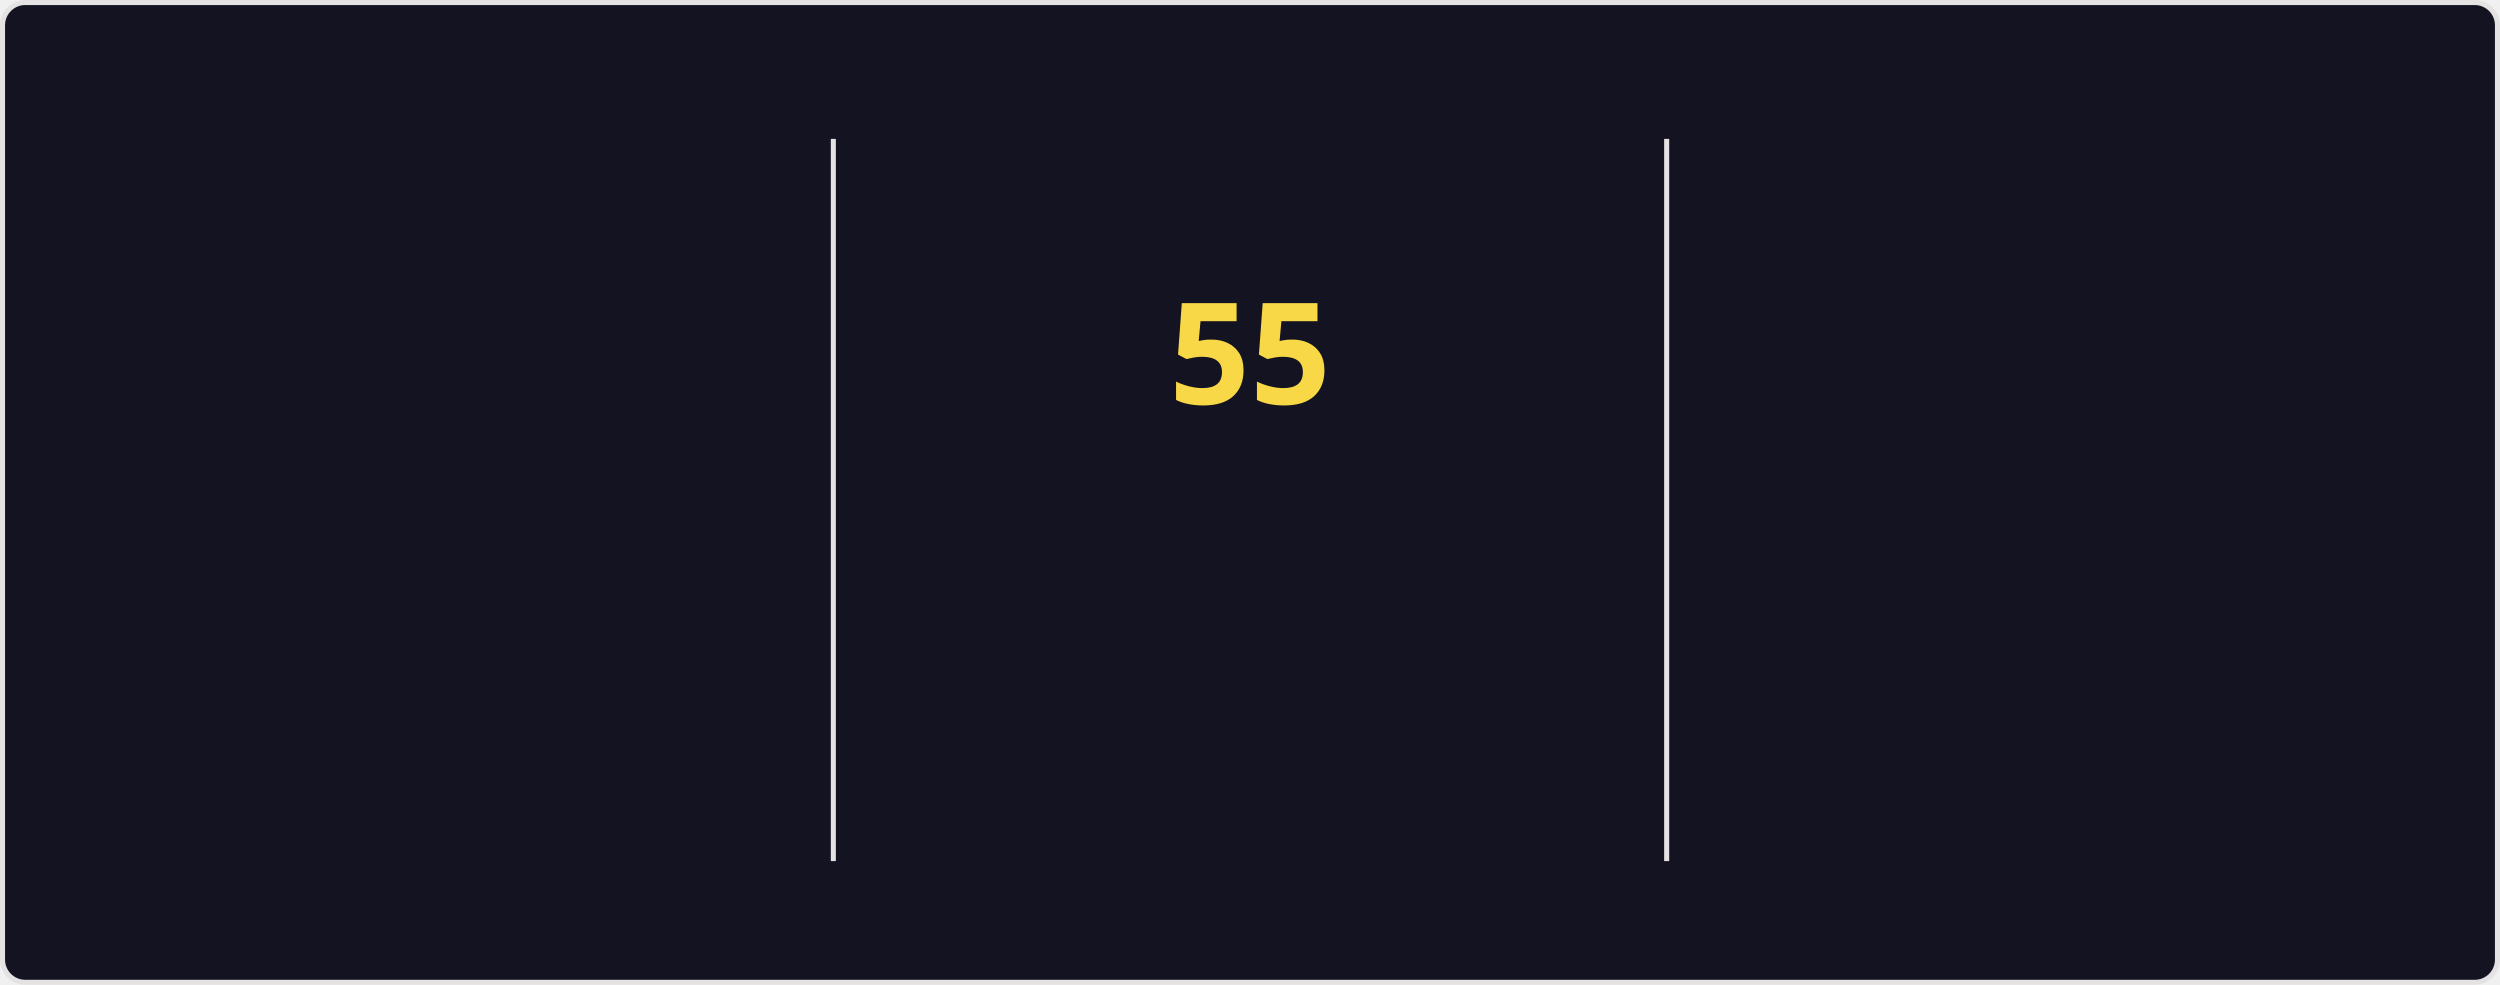
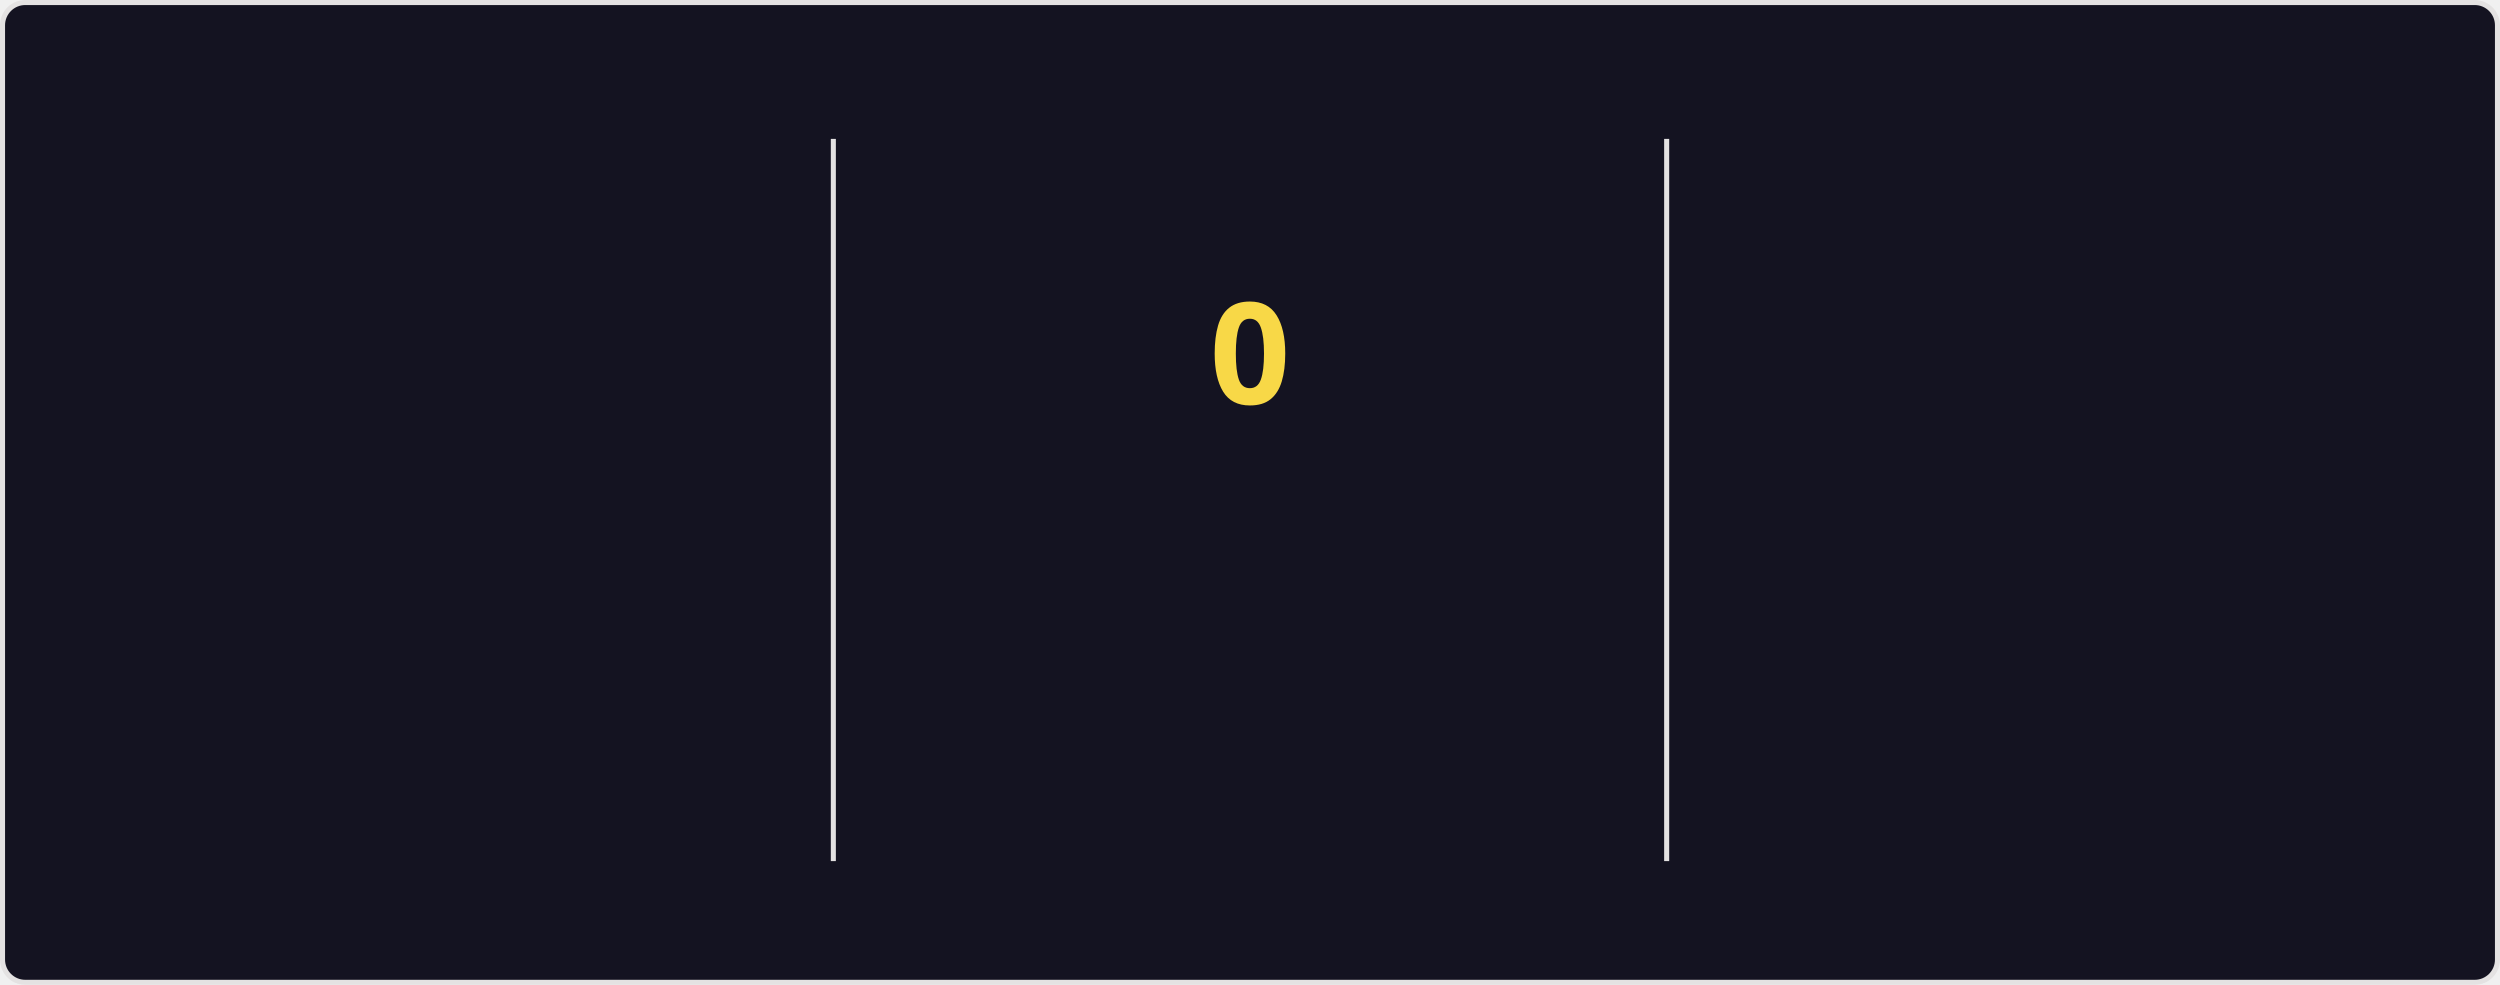
<svg xmlns="http://www.w3.org/2000/svg" style="isolation: isolate" viewBox="0 0 495 195" width="495px" height="195px" direction="ltr">
  <style>
    @keyframes currstreak {
      0% { font-size: 3px; opacity: 0.2; }
      80% { font-size: 34px; opacity: 1; }
      100% { font-size: 28px; opacity: 1; }
    }
    @keyframes fadein {
      0% { opacity: 0; }
      100% { opacity: 1; }
    }
    .big-number {
      font-family: "Segoe UI", Ubuntu, sans-serif;
      font-weight: 700;
      font-size: 28px;
      fill: #fe428e;
    }
    .label {
      font-family: "Segoe UI", Ubuntu, sans-serif;
      font-weight: 400;
      font-size: 14px;
      fill: #fe428e;
    }
    .range-text {
      font-family: "Segoe UI", Ubuntu, sans-serif;
      font-weight: 400;
      font-size: 12px;
      fill: #a9fef7;
    }
    .current-streak-num {
      font-family: "Segoe UI", Ubuntu, sans-serif;
      font-weight: 700;
      font-size: 28px;
      fill: #f8d847;
    }</style>
  <defs>
    <clipPath id="outer_rectangle">
      <rect width="495" height="195" rx="4.5" />
    </clipPath>
    <mask id="mask_out_ring_behind_fire">
      <rect width="495" height="195" fill="white" />
      <ellipse id="mask-ellipse" cx="247.5" cy="32" rx="13" ry="18" fill="black" />
    </mask>
  </defs>
  <g clip-path="url(#outer_rectangle)">
    <g style="isolation: isolate">
      <rect fill="#141321" rx="4.5" x="0.5" y="0.5" width="494" height="194" stroke="#e4e2e2" />
    </g>
    <g style="isolation: isolate">
      <line x1="165" y1="28" x2="165" y2="170" vector-effect="non-scaling-stroke" stroke-width="1" stroke="#e4e2e2" stroke-linejoin="miter" stroke-linecap="square" stroke-miterlimit="3" />
      <line x1="330" y1="28" x2="330" y2="170" vector-effect="non-scaling-stroke" stroke-width="1" stroke="#e4e2e2" stroke-linejoin="miter" stroke-linecap="square" stroke-miterlimit="3" />
    </g>
    <g style="isolation: isolate">
      <g transform="translate(82.5, 48)">
        <text x="0" y="32" stroke-width="0" text-anchor="middle" class="big-number" style="opacity: 0; animation: fadein 0.5s linear forwards 0.6s">
            6.4K
          </text>
      </g>
      <g transform="translate(82.5, 84)">
        <text x="0" y="32" stroke-width="0" text-anchor="middle" class="label" style="opacity: 0; animation: fadein 0.5s linear forwards 0.7s">
            Total Contributions
          </text>
      </g>
      <g transform="translate(82.5, 114)">
        <text x="0" y="32" stroke-width="0" text-anchor="middle" class="range-text" style="opacity: 0; animation: fadein 0.5s linear forwards 0.8s">
            Aug 31 - Present
          </text>
      </g>
    </g>
    <g style="isolation: isolate">
      <g mask="url(#mask_out_ring_behind_fire)">
        <circle cx="247.5" cy="71" r="40" fill="none" stroke="#fe428e" stroke-width="5" style="opacity: 0; animation: fadein 0.5s linear forwards 0.4s" />
      </g>
      <g transform="translate(247.5, 19.5)" stroke-opacity="0" style="opacity: 0; animation: fadein 0.5s linear forwards 0.6s">
        <path d="M -12 -0.5 L 15 -0.5 L 15 23.5 L -12 23.5 L -12 -0.5 Z" fill="none" />
        <path d="M 1.5 0.67 C 1.5 0.67 2.24 3.32 2.24 5.47 C 2.24 7.53 0.89 9.2 -1.17 9.2 C -3.23 9.2 -4.79 7.53 -4.79 5.47 L -4.76 5.11 C -6.78 7.51 -8 10.62 -8 13.99 C -8 18.41 -4.42 22 0 22 C 4.42 22 8 18.41 8 13.99 C 8 8.6 5.41 3.79 1.5 0.67 Z M -0.29 19 C -2.07 19 -3.51 17.6 -3.51 15.86 C -3.51 14.24 -2.46 13.1 -0.7 12.74 C 1.07 12.38 2.9 11.53 3.92 10.16 C 4.31 11.45 4.51 12.81 4.51 14.2 C 4.51 16.85 2.36 19 -0.29 19 Z" fill="#fe428e" stroke-opacity="0" />
      </g>
      <g transform="translate(247.5, 48)">
        <text x="0" y="32" stroke-width="0" text-anchor="middle" class="current-streak-num" style="animation: currstreak 0.6s linear forwards">
-             55
+             0
          </text>
      </g>
      <g transform="translate(247.5, 108)">
        <text x="0" y="32" stroke-width="0" text-anchor="middle" class="label" style="opacity: 0; animation: fadein 0.5s linear forwards 0.9s">
            Current Streak
          </text>
      </g>
      <g transform="translate(247.5, 145)">
        <text x="0" y="21" stroke-width="0" text-anchor="middle" class="range-text" style="opacity: 0; animation: fadein 0.5s linear forwards 0.9s">
-             Jul 12 - Sep 4
+             0 days
          </text>
      </g>
    </g>
    <g style="isolation: isolate">
      <g transform="translate(412.5, 48)">
        <text x="0" y="32" stroke-width="0" text-anchor="middle" class="big-number" style="opacity: 0; animation: fadein 0.5s linear forwards 1.2s">
            55
          </text>
      </g>
      <g transform="translate(412.5, 84)">
        <text x="0" y="32" stroke-width="0" text-anchor="middle" class="label" style="opacity: 0; animation: fadein 0.5s linear forwards 1.3s">
            Longest Streak
          </text>
      </g>
      <g transform="translate(412.5, 114)">
        <text x="0" y="32" stroke-width="0" text-anchor="middle" class="range-text" style="opacity: 0; animation: fadein 0.5s linear forwards 1.4s">
            Jul 12 - Sep 4
          </text>
      </g>
    </g>
  </g>
</svg>
